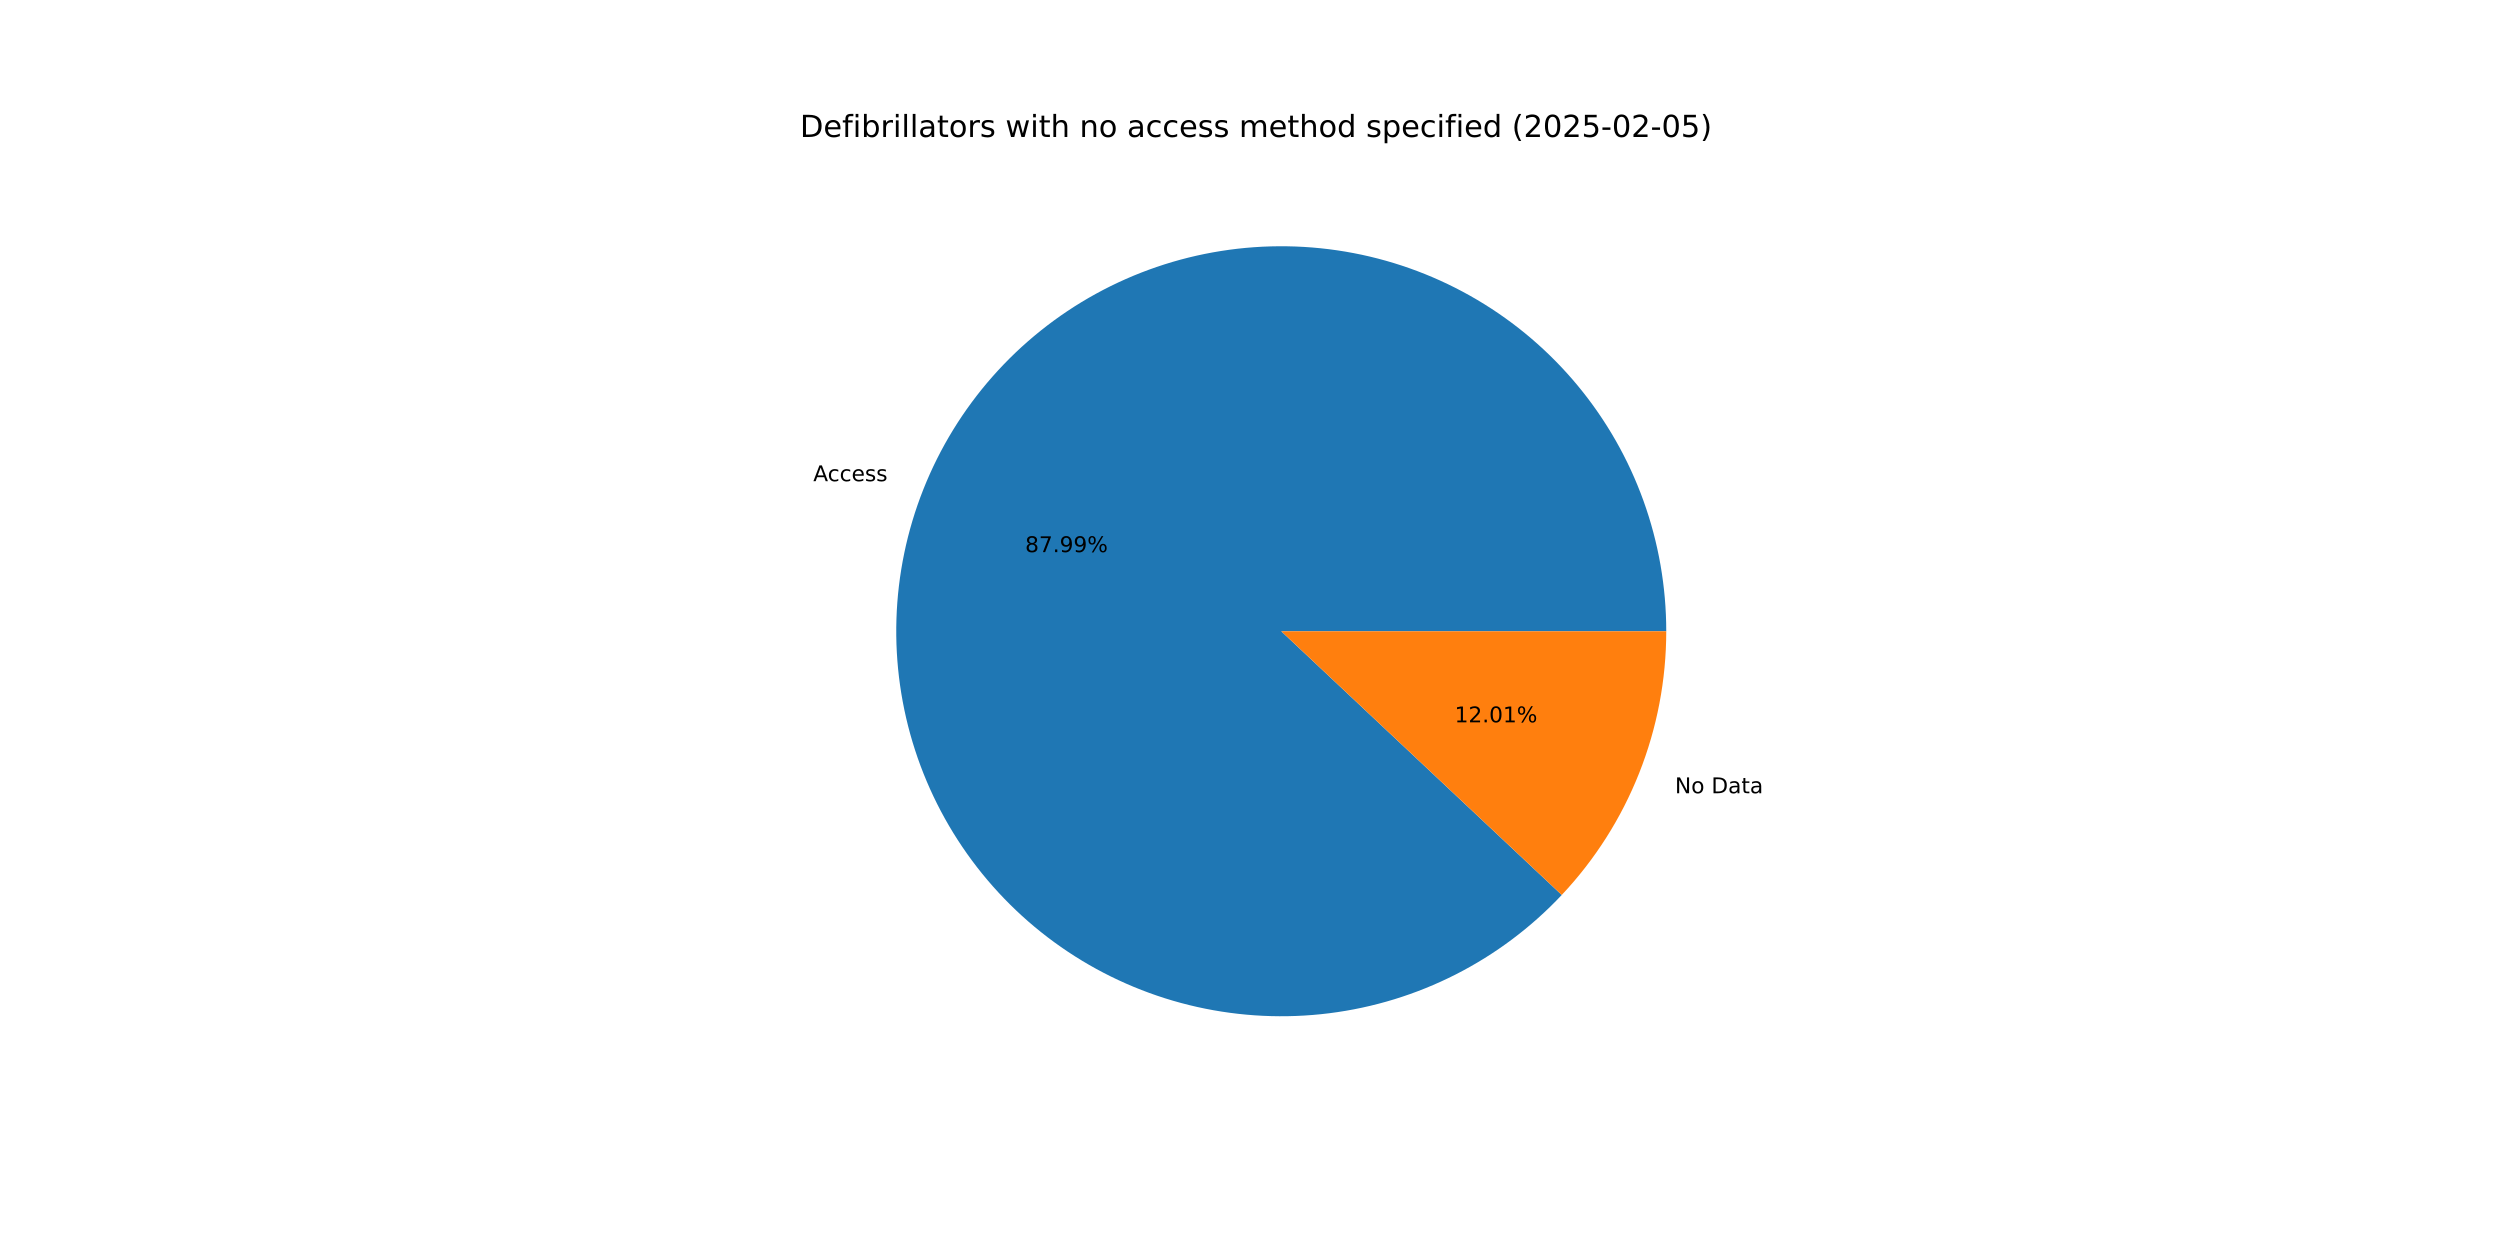
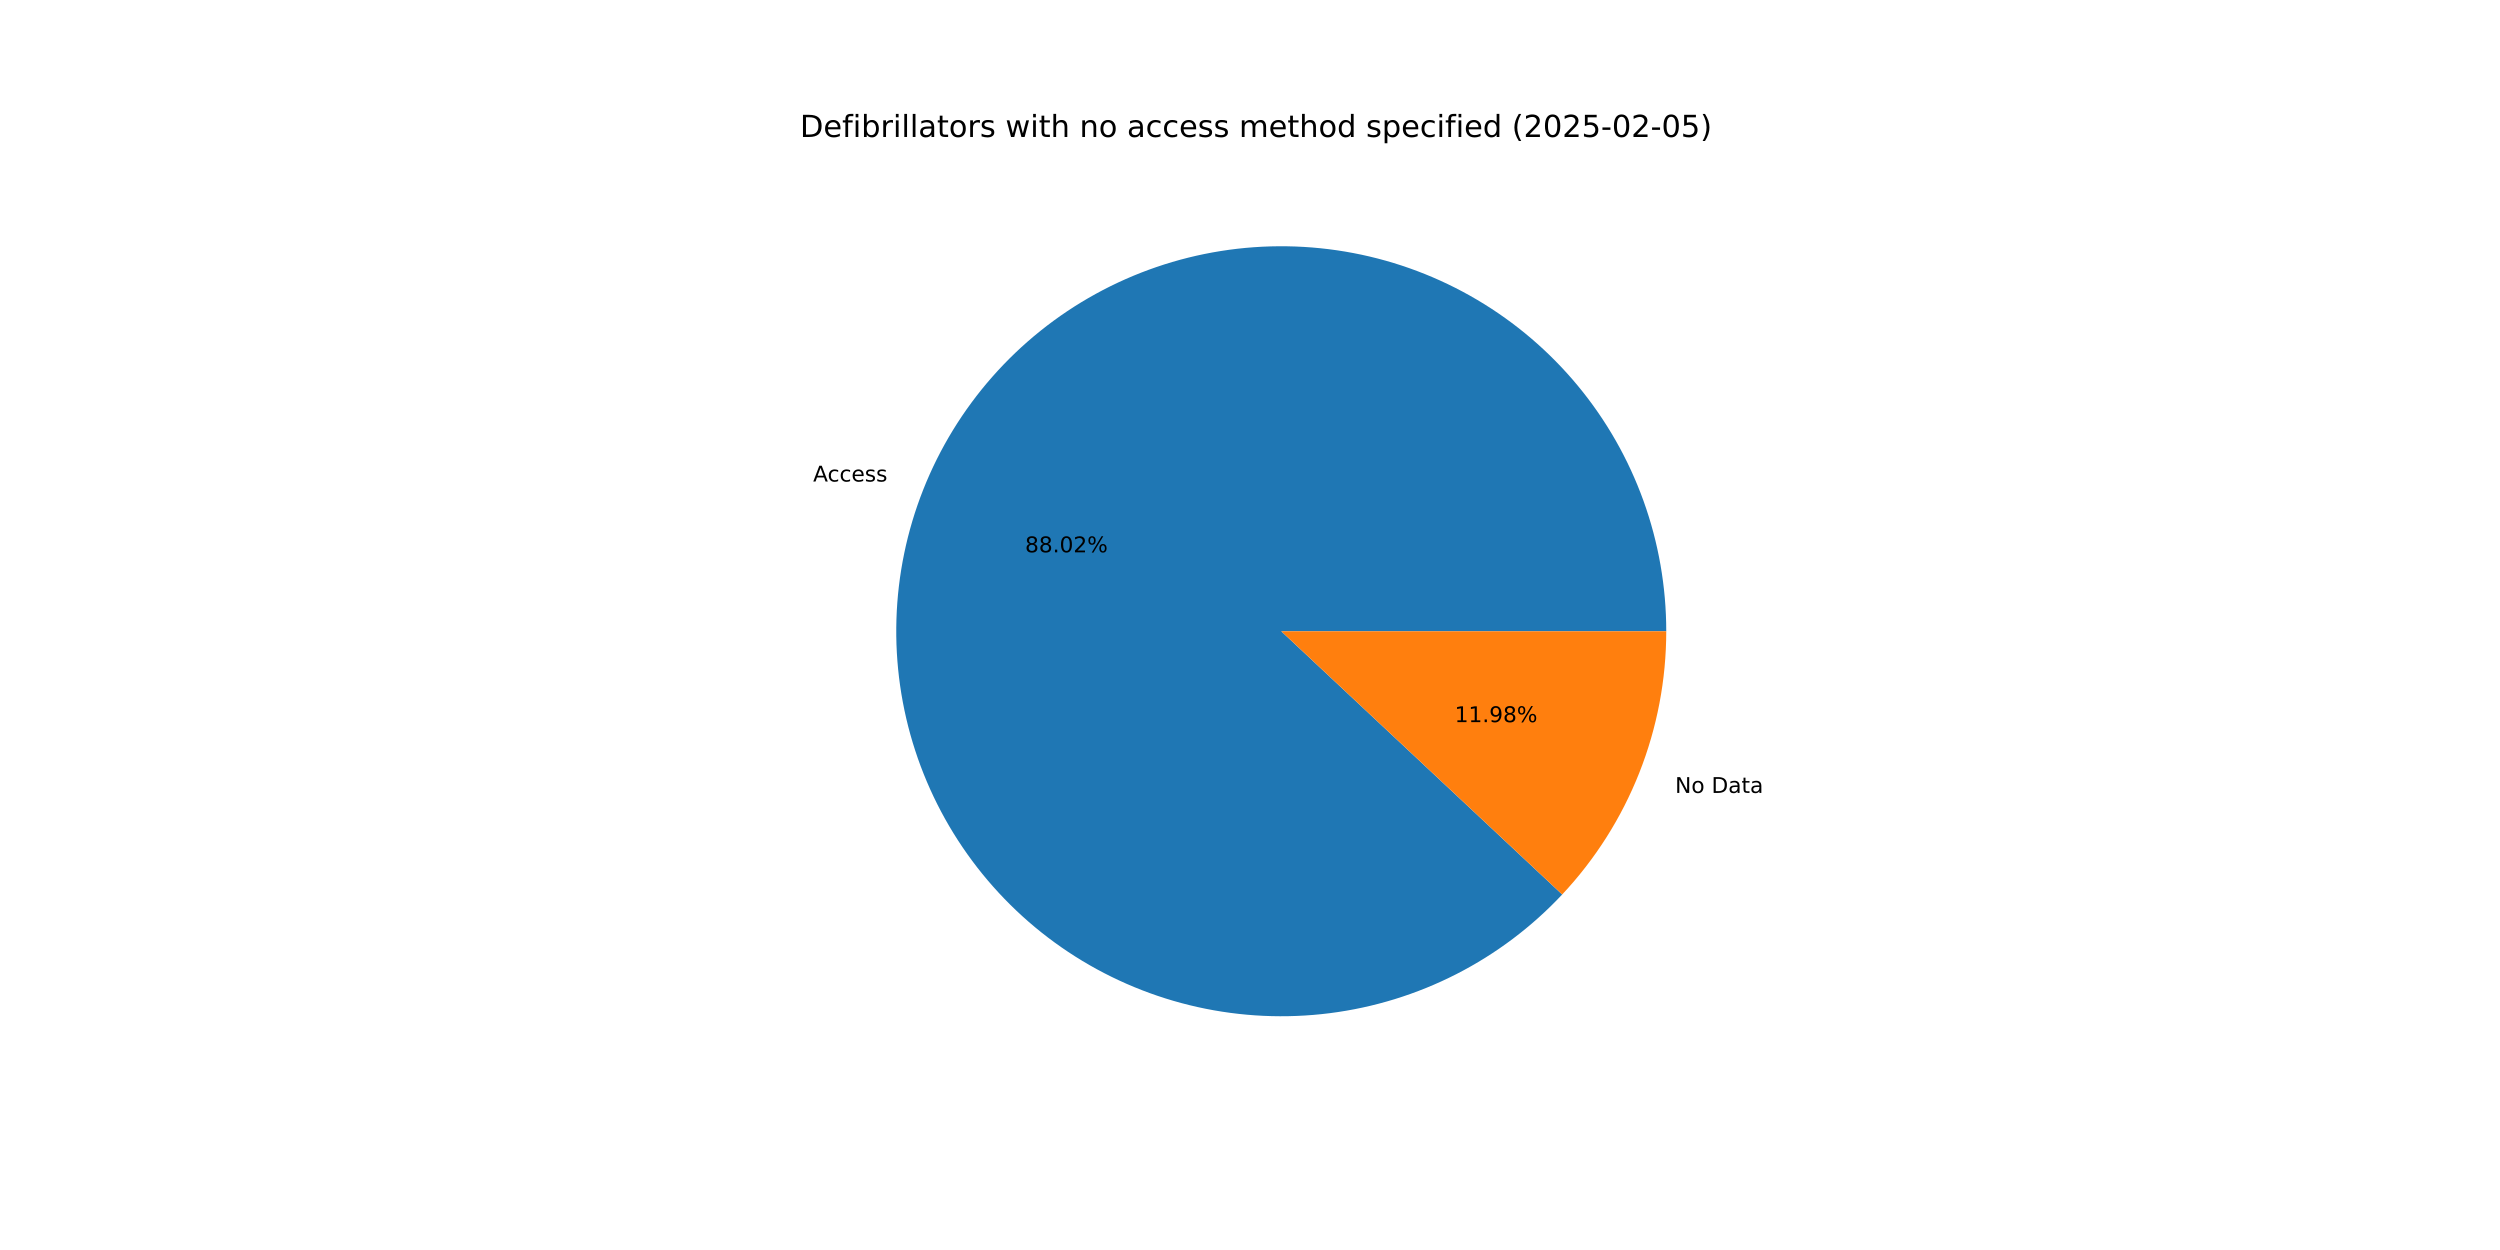
<svg xmlns="http://www.w3.org/2000/svg" xmlns:xlink="http://www.w3.org/1999/xlink" width="1152pt" height="576pt" viewBox="0 0 1152 576" version="1.1">
  <defs>
    <style type="text/css">*{stroke-linejoin: round; stroke-linecap: butt}</style>
  </defs>
  <g id="figure_1">
    <g id="patch_1">
      <path d="M 0 576  L 1152 576  L 1152 0  L 0 0  z " style="fill: #ffffff" />
    </g>
    <g id="axes_1">
      <g id="patch_2">
-         <path d="M 767.808 290.88  C 767.808 270.395 764.26 250.065 757.322 230.791  C 750.384 211.517 740.159 193.59 727.103 177.806  C 714.047 162.021 698.355 148.616 680.724 138.187  C 663.093 127.758 643.789 120.46 623.668 116.619  C 603.547 112.778 582.911 112.45 562.678 115.651  C 542.445 118.852 522.919 125.533 504.966 135.398  C 487.013 145.263 470.904 158.163 457.353 173.525  C 443.803 188.887 433.015 206.481 425.469 225.525  C 417.922 244.569 413.731 264.777 413.081 285.251  C 412.431 305.725 415.332 326.158 421.656 345.642  C 427.979 365.126 437.629 383.369 450.178 399.56  C 462.727 415.751 477.985 429.647 495.276 440.63  C 512.567 451.614 531.631 459.52 551.62 463.998  C 571.609 468.475 592.223 469.457 612.548 466.9  C 632.872 464.343 652.601 458.285 670.857 448.995  C 689.114 439.704 705.625 427.322 719.656 412.398  L 590.4 290.88  z " style="fill: #1f77b4" />
+         <path d="M 767.808 290.88  C 767.808 270.389 764.258 250.053 757.316 230.774  C 750.373 211.495 740.143 193.564 727.08 177.777  C 714.016 161.99 698.316 148.586 680.676 138.159  C 663.037 127.732 643.724 120.439 623.595 116.605  C 603.466 112.771 582.824 112.453 562.587 115.666  C 542.35 118.878 522.821 125.573 504.869 135.452  C 486.917 145.33 470.811 158.245 457.268 173.622  C 443.724 188.999 432.947 206.607 425.414 225.663  C 417.882 244.719 413.707 264.936 413.076 285.417  C 412.445 305.899 415.367 326.335 421.713 345.818  C 428.058 365.302 437.731 383.54 450.303 399.721  C 462.874 415.902 478.154 429.784 495.464 440.749  C 512.774 451.714 531.854 459.598 551.855 464.05  C 571.856 468.502 592.478 469.455 612.805 466.868  C 633.132 464.28 652.857 458.19 671.105 448.868  C 689.353 439.547 705.848 427.134 719.859 412.181  L 590.4 290.88  z " style="fill: #1f77b4" />
      </g>
      <g id="patch_3">
-         <path d="M 719.656 412.398  C 734.983 396.094 747.088 377.038 755.331 356.235  C 763.574 335.432 767.808 313.256 767.808 290.88  L 590.4 290.88  z " style="fill: #ff7f0e" />
+         <path d="M 719.859 412.181  C 735.124 395.889 747.178 376.861 755.386 356.097  C 763.593 335.334 767.808 313.207 767.808 290.88  L 590.4 290.88  z " style="fill: #ff7f0e" />
      </g>
      <g id="matplotlib.axis_1" />
      <g id="matplotlib.axis_2" />
      <g id="text_1">
-         <g transform="translate(374.7412 221.7489) scale(0.1 -0.1)">
+         <g transform="translate(374.6813 221.9004) scale(0.1 -0.1)">
          <defs>
            <path id="DejaVuSans-41" d="M 2188 4044  L 1331 1722  L 3047 1722  L 2188 4044  z M 1831 4666  L 2547 4666  L 4325 0  L 3669 0  L 3244 1197  L 1141 1197  L 716 0  L 50 0  L 1831 4666  z " transform="scale(0.015625)" />
            <path id="DejaVuSans-63" d="M 3122 3366  L 3122 2828  Q 2878 2963 2633 3030  Q 2388 3097 2138 3097  Q 1578 3097 1268 2742  Q 959 2388 959 1747  Q 959 1106 1268 751  Q 1578 397 2138 397  Q 2388 397 2633 464  Q 2878 531 3122 666  L 3122 134  Q 2881 22 2623 -34  Q 2366 -91 2075 -91  Q 1284 -91 818 406  Q 353 903 353 1747  Q 353 2603 823 3093  Q 1294 3584 2113 3584  Q 2378 3584 2631 3529  Q 2884 3475 3122 3366  z " transform="scale(0.015625)" />
            <path id="DejaVuSans-65" d="M 3597 1894  L 3597 1613  L 953 1613  Q 991 1019 1311 708  Q 1631 397 2203 397  Q 2534 397 2845 478  Q 3156 559 3463 722  L 3463 178  Q 3153 47 2828 -22  Q 2503 -91 2169 -91  Q 1331 -91 842 396  Q 353 884 353 1716  Q 353 2575 817 3079  Q 1281 3584 2069 3584  Q 2775 3584 3186 3129  Q 3597 2675 3597 1894  z M 3022 2063  Q 3016 2534 2758 2815  Q 2500 3097 2075 3097  Q 1594 3097 1305 2825  Q 1016 2553 972 2059  L 3022 2063  z " transform="scale(0.015625)" />
            <path id="DejaVuSans-73" d="M 2834 3397  L 2834 2853  Q 2591 2978 2328 3040  Q 2066 3103 1784 3103  Q 1356 3103 1142 2972  Q 928 2841 928 2578  Q 928 2378 1081 2264  Q 1234 2150 1697 2047  L 1894 2003  Q 2506 1872 2764 1633  Q 3022 1394 3022 966  Q 3022 478 2636 193  Q 2250 -91 1575 -91  Q 1294 -91 989 -36  Q 684 19 347 128  L 347 722  Q 666 556 975 473  Q 1284 391 1588 391  Q 1994 391 2212 530  Q 2431 669 2431 922  Q 2431 1156 2273 1281  Q 2116 1406 1581 1522  L 1381 1569  Q 847 1681 609 1914  Q 372 2147 372 2553  Q 372 3047 722 3315  Q 1072 3584 1716 3584  Q 2034 3584 2315 3537  Q 2597 3491 2834 3397  z " transform="scale(0.015625)" />
          </defs>
          <use xlink:href="#DejaVuSans-41" />
          <use xlink:href="#DejaVuSans-63" x="66.658" />
          <use xlink:href="#DejaVuSans-63" x="121.639" />
          <use xlink:href="#DejaVuSans-65" x="176.619" />
          <use xlink:href="#DejaVuSans-73" x="238.143" />
          <use xlink:href="#DejaVuSans-73" x="290.242" />
        </g>
      </g>
      <g id="text_2">
-         <g transform="translate(472.3764 254.4264) scale(0.1 -0.1)">
+         <g transform="translate(472.3437 254.509) scale(0.1 -0.1)">
          <defs>
            <path id="DejaVuSans-38" d="M 2034 2216  Q 1584 2216 1326 1975  Q 1069 1734 1069 1313  Q 1069 891 1326 650  Q 1584 409 2034 409  Q 2484 409 2743 651  Q 3003 894 3003 1313  Q 3003 1734 2745 1975  Q 2488 2216 2034 2216  z M 1403 2484  Q 997 2584 770 2862  Q 544 3141 544 3541  Q 544 4100 942 4425  Q 1341 4750 2034 4750  Q 2731 4750 3128 4425  Q 3525 4100 3525 3541  Q 3525 3141 3298 2862  Q 3072 2584 2669 2484  Q 3125 2378 3379 2068  Q 3634 1759 3634 1313  Q 3634 634 3220 271  Q 2806 -91 2034 -91  Q 1263 -91 848 271  Q 434 634 434 1313  Q 434 1759 690 2068  Q 947 2378 1403 2484  z M 1172 3481  Q 1172 3119 1398 2916  Q 1625 2713 2034 2713  Q 2441 2713 2670 2916  Q 2900 3119 2900 3481  Q 2900 3844 2670 4047  Q 2441 4250 2034 4250  Q 1625 4250 1398 4047  Q 1172 3844 1172 3481  z " transform="scale(0.015625)" />
-             <path id="DejaVuSans-37" d="M 525 4666  L 3525 4666  L 3525 4397  L 1831 0  L 1172 0  L 2766 4134  L 525 4134  L 525 4666  z " transform="scale(0.015625)" />
            <path id="DejaVuSans-2e" d="M 684 794  L 1344 794  L 1344 0  L 684 0  L 684 794  z " transform="scale(0.015625)" />
-             <path id="DejaVuSans-39" d="M 703 97  L 703 672  Q 941 559 1184 500  Q 1428 441 1663 441  Q 2288 441 2617 861  Q 2947 1281 2994 2138  Q 2813 1869 2534 1725  Q 2256 1581 1919 1581  Q 1219 1581 811 2004  Q 403 2428 403 3163  Q 403 3881 828 4315  Q 1253 4750 1959 4750  Q 2769 4750 3195 4129  Q 3622 3509 3622 2328  Q 3622 1225 3098 567  Q 2575 -91 1691 -91  Q 1453 -91 1209 -44  Q 966 3 703 97  z M 1959 2075  Q 2384 2075 2632 2365  Q 2881 2656 2881 3163  Q 2881 3666 2632 3958  Q 2384 4250 1959 4250  Q 1534 4250 1286 3958  Q 1038 3666 1038 3163  Q 1038 2656 1286 2365  Q 1534 2075 1959 2075  z " transform="scale(0.015625)" />
+             <path id="DejaVuSans-30" d="M 2034 4250  Q 1547 4250 1301 3770  Q 1056 3291 1056 2328  Q 1056 1369 1301 889  Q 1547 409 2034 409  Q 2525 409 2770 889  Q 3016 1369 3016 2328  Q 3016 3291 2770 3770  Q 2525 4250 2034 4250  z M 2034 4750  Q 2819 4750 3233 4129  Q 3647 3509 3647 2328  Q 3647 1150 3233 529  Q 2819 -91 2034 -91  Q 1250 -91 836 529  Q 422 1150 422 2328  Q 422 3509 836 4129  Q 1250 4750 2034 4750  z " transform="scale(0.015625)" />
+             <path id="DejaVuSans-32" d="M 1228 531  L 3431 531  L 3431 0  L 469 0  L 469 531  Q 828 903 1448 1529  Q 2069 2156 2228 2338  Q 2531 2678 2651 2914  Q 2772 3150 2772 3378  Q 2772 3750 2511 3984  Q 2250 4219 1831 4219  Q 1534 4219 1204 4116  Q 875 4013 500 3803  L 500 4441  Q 881 4594 1212 4672  Q 1544 4750 1819 4750  Q 2544 4750 2975 4387  Q 3406 4025 3406 3419  Q 3406 3131 3298 2873  Q 3191 2616 2906 2266  Q 2828 2175 2409 1742  Q 1991 1309 1228 531  z " transform="scale(0.015625)" />
            <path id="DejaVuSans-25" d="M 4653 2053  Q 4381 2053 4226 1822  Q 4072 1591 4072 1178  Q 4072 772 4226 539  Q 4381 306 4653 306  Q 4919 306 5073 539  Q 5228 772 5228 1178  Q 5228 1588 5073 1820  Q 4919 2053 4653 2053  z M 4653 2450  Q 5147 2450 5437 2106  Q 5728 1763 5728 1178  Q 5728 594 5436 251  Q 5144 -91 4653 -91  Q 4153 -91 3862 251  Q 3572 594 3572 1178  Q 3572 1766 3864 2108  Q 4156 2450 4653 2450  z M 1428 4353  Q 1159 4353 1004 4120  Q 850 3888 850 3481  Q 850 3069 1003 2837  Q 1156 2606 1428 2606  Q 1700 2606 1854 2837  Q 2009 3069 2009 3481  Q 2009 3884 1853 4118  Q 1697 4353 1428 4353  z M 4250 4750  L 4750 4750  L 1831 -91  L 1331 -91  L 4250 4750  z M 1428 4750  Q 1922 4750 2215 4408  Q 2509 4066 2509 3481  Q 2509 2891 2217 2550  Q 1925 2209 1428 2209  Q 931 2209 642 2551  Q 353 2894 353 3481  Q 353 4063 643 4406  Q 934 4750 1428 4750  z " transform="scale(0.015625)" />
          </defs>
          <use xlink:href="#DejaVuSans-38" />
-           <use xlink:href="#DejaVuSans-37" x="63.623" />
+           <use xlink:href="#DejaVuSans-38" x="63.623" />
          <use xlink:href="#DejaVuSans-2e" x="127.246" />
-           <use xlink:href="#DejaVuSans-39" x="159.033" />
-           <use xlink:href="#DejaVuSans-39" x="222.656" />
+           <use xlink:href="#DejaVuSans-30" x="159.033" />
+           <use xlink:href="#DejaVuSans-32" x="222.656" />
          <use xlink:href="#DejaVuSans-25" x="286.279" />
        </g>
      </g>
      <g id="text_3">
-         <g transform="translate(771.8244 365.5298) scale(0.1 -0.1)">
+         <g transform="translate(771.8844 365.3783) scale(0.1 -0.1)">
          <defs>
            <path id="DejaVuSans-4e" d="M 628 4666  L 1478 4666  L 3547 763  L 3547 4666  L 4159 4666  L 4159 0  L 3309 0  L 1241 3903  L 1241 0  L 628 0  L 628 4666  z " transform="scale(0.015625)" />
            <path id="DejaVuSans-6f" d="M 1959 3097  Q 1497 3097 1228 2736  Q 959 2375 959 1747  Q 959 1119 1226 758  Q 1494 397 1959 397  Q 2419 397 2687 759  Q 2956 1122 2956 1747  Q 2956 2369 2687 2733  Q 2419 3097 1959 3097  z M 1959 3584  Q 2709 3584 3137 3096  Q 3566 2609 3566 1747  Q 3566 888 3137 398  Q 2709 -91 1959 -91  Q 1206 -91 779 398  Q 353 888 353 1747  Q 353 2609 779 3096  Q 1206 3584 1959 3584  z " transform="scale(0.015625)" />
            <path id="DejaVuSans-20" transform="scale(0.015625)" />
            <path id="DejaVuSans-44" d="M 1259 4147  L 1259 519  L 2022 519  Q 2988 519 3436 956  Q 3884 1394 3884 2338  Q 3884 3275 3436 3711  Q 2988 4147 2022 4147  L 1259 4147  z M 628 4666  L 1925 4666  Q 3281 4666 3915 4102  Q 4550 3538 4550 2338  Q 4550 1131 3912 565  Q 3275 0 1925 0  L 628 0  L 628 4666  z " transform="scale(0.015625)" />
            <path id="DejaVuSans-61" d="M 2194 1759  Q 1497 1759 1228 1600  Q 959 1441 959 1056  Q 959 750 1161 570  Q 1363 391 1709 391  Q 2188 391 2477 730  Q 2766 1069 2766 1631  L 2766 1759  L 2194 1759  z M 3341 1997  L 3341 0  L 2766 0  L 2766 531  Q 2569 213 2275 61  Q 1981 -91 1556 -91  Q 1019 -91 701 211  Q 384 513 384 1019  Q 384 1609 779 1909  Q 1175 2209 1959 2209  L 2766 2209  L 2766 2266  Q 2766 2663 2505 2880  Q 2244 3097 1772 3097  Q 1472 3097 1187 3025  Q 903 2953 641 2809  L 641 3341  Q 956 3463 1253 3523  Q 1550 3584 1831 3584  Q 2591 3584 2966 3190  Q 3341 2797 3341 1997  z " transform="scale(0.015625)" />
            <path id="DejaVuSans-74" d="M 1172 4494  L 1172 3500  L 2356 3500  L 2356 3053  L 1172 3053  L 1172 1153  Q 1172 725 1289 603  Q 1406 481 1766 481  L 2356 481  L 2356 0  L 1766 0  Q 1100 0 847 248  Q 594 497 594 1153  L 594 3053  L 172 3053  L 172 3500  L 594 3500  L 594 4494  L 1172 4494  z " transform="scale(0.015625)" />
          </defs>
          <use xlink:href="#DejaVuSans-4e" />
          <use xlink:href="#DejaVuSans-6f" x="74.805" />
          <use xlink:href="#DejaVuSans-20" x="135.986" />
          <use xlink:href="#DejaVuSans-44" x="167.773" />
          <use xlink:href="#DejaVuSans-61" x="244.775" />
          <use xlink:href="#DejaVuSans-74" x="306.055" />
          <use xlink:href="#DejaVuSans-61" x="345.264" />
        </g>
      </g>
      <g id="text_4">
-         <g transform="translate(670.2939 332.8523) scale(0.1 -0.1)">
+         <g transform="translate(670.3266 332.7697) scale(0.1 -0.1)">
          <defs>
            <path id="DejaVuSans-31" d="M 794 531  L 1825 531  L 1825 4091  L 703 3866  L 703 4441  L 1819 4666  L 2450 4666  L 2450 531  L 3481 531  L 3481 0  L 794 0  L 794 531  z " transform="scale(0.015625)" />
-             <path id="DejaVuSans-32" d="M 1228 531  L 3431 531  L 3431 0  L 469 0  L 469 531  Q 828 903 1448 1529  Q 2069 2156 2228 2338  Q 2531 2678 2651 2914  Q 2772 3150 2772 3378  Q 2772 3750 2511 3984  Q 2250 4219 1831 4219  Q 1534 4219 1204 4116  Q 875 4013 500 3803  L 500 4441  Q 881 4594 1212 4672  Q 1544 4750 1819 4750  Q 2544 4750 2975 4387  Q 3406 4025 3406 3419  Q 3406 3131 3298 2873  Q 3191 2616 2906 2266  Q 2828 2175 2409 1742  Q 1991 1309 1228 531  z " transform="scale(0.015625)" />
-             <path id="DejaVuSans-30" d="M 2034 4250  Q 1547 4250 1301 3770  Q 1056 3291 1056 2328  Q 1056 1369 1301 889  Q 1547 409 2034 409  Q 2525 409 2770 889  Q 3016 1369 3016 2328  Q 3016 3291 2770 3770  Q 2525 4250 2034 4250  z M 2034 4750  Q 2819 4750 3233 4129  Q 3647 3509 3647 2328  Q 3647 1150 3233 529  Q 2819 -91 2034 -91  Q 1250 -91 836 529  Q 422 1150 422 2328  Q 422 3509 836 4129  Q 1250 4750 2034 4750  z " transform="scale(0.015625)" />
+             <path id="DejaVuSans-39" d="M 703 97  L 703 672  Q 941 559 1184 500  Q 1428 441 1663 441  Q 2288 441 2617 861  Q 2947 1281 2994 2138  Q 2813 1869 2534 1725  Q 2256 1581 1919 1581  Q 1219 1581 811 2004  Q 403 2428 403 3163  Q 403 3881 828 4315  Q 1253 4750 1959 4750  Q 2769 4750 3195 4129  Q 3622 3509 3622 2328  Q 3622 1225 3098 567  Q 2575 -91 1691 -91  Q 1453 -91 1209 -44  Q 966 3 703 97  z M 1959 2075  Q 2384 2075 2632 2365  Q 2881 2656 2881 3163  Q 2881 3666 2632 3958  Q 2384 4250 1959 4250  Q 1534 4250 1286 3958  Q 1038 3666 1038 3163  Q 1038 2656 1286 2365  Q 1534 2075 1959 2075  z " transform="scale(0.015625)" />
          </defs>
          <use xlink:href="#DejaVuSans-31" />
-           <use xlink:href="#DejaVuSans-32" x="63.623" />
+           <use xlink:href="#DejaVuSans-31" x="63.623" />
          <use xlink:href="#DejaVuSans-2e" x="127.246" />
-           <use xlink:href="#DejaVuSans-30" x="159.033" />
-           <use xlink:href="#DejaVuSans-31" x="222.656" />
+           <use xlink:href="#DejaVuSans-39" x="159.033" />
+           <use xlink:href="#DejaVuSans-38" x="222.656" />
          <use xlink:href="#DejaVuSans-25" x="286.279" />
        </g>
      </g>
      <g id="text_5">
        <g transform="translate(368.64 63.12) scale(0.14 -0.14)">
          <defs>
            <path id="DejaVuSans-66" d="M 2375 4863  L 2375 4384  L 1825 4384  Q 1516 4384 1395 4259  Q 1275 4134 1275 3809  L 1275 3500  L 2222 3500  L 2222 3053  L 1275 3053  L 1275 0  L 697 0  L 697 3053  L 147 3053  L 147 3500  L 697 3500  L 697 3744  Q 697 4328 969 4595  Q 1241 4863 1831 4863  L 2375 4863  z " transform="scale(0.015625)" />
            <path id="DejaVuSans-69" d="M 603 3500  L 1178 3500  L 1178 0  L 603 0  L 603 3500  z M 603 4863  L 1178 4863  L 1178 4134  L 603 4134  L 603 4863  z " transform="scale(0.015625)" />
            <path id="DejaVuSans-62" d="M 3116 1747  Q 3116 2381 2855 2742  Q 2594 3103 2138 3103  Q 1681 3103 1420 2742  Q 1159 2381 1159 1747  Q 1159 1113 1420 752  Q 1681 391 2138 391  Q 2594 391 2855 752  Q 3116 1113 3116 1747  z M 1159 2969  Q 1341 3281 1617 3432  Q 1894 3584 2278 3584  Q 2916 3584 3314 3078  Q 3713 2572 3713 1747  Q 3713 922 3314 415  Q 2916 -91 2278 -91  Q 1894 -91 1617 61  Q 1341 213 1159 525  L 1159 0  L 581 0  L 581 4863  L 1159 4863  L 1159 2969  z " transform="scale(0.015625)" />
            <path id="DejaVuSans-72" d="M 2631 2963  Q 2534 3019 2420 3045  Q 2306 3072 2169 3072  Q 1681 3072 1420 2755  Q 1159 2438 1159 1844  L 1159 0  L 581 0  L 581 3500  L 1159 3500  L 1159 2956  Q 1341 3275 1631 3429  Q 1922 3584 2338 3584  Q 2397 3584 2469 3576  Q 2541 3569 2628 3553  L 2631 2963  z " transform="scale(0.015625)" />
            <path id="DejaVuSans-6c" d="M 603 4863  L 1178 4863  L 1178 0  L 603 0  L 603 4863  z " transform="scale(0.015625)" />
            <path id="DejaVuSans-77" d="M 269 3500  L 844 3500  L 1563 769  L 2278 3500  L 2956 3500  L 3675 769  L 4391 3500  L 4966 3500  L 4050 0  L 3372 0  L 2619 2869  L 1863 0  L 1184 0  L 269 3500  z " transform="scale(0.015625)" />
            <path id="DejaVuSans-68" d="M 3513 2113  L 3513 0  L 2938 0  L 2938 2094  Q 2938 2591 2744 2837  Q 2550 3084 2163 3084  Q 1697 3084 1428 2787  Q 1159 2491 1159 1978  L 1159 0  L 581 0  L 581 4863  L 1159 4863  L 1159 2956  Q 1366 3272 1645 3428  Q 1925 3584 2291 3584  Q 2894 3584 3203 3211  Q 3513 2838 3513 2113  z " transform="scale(0.015625)" />
            <path id="DejaVuSans-6e" d="M 3513 2113  L 3513 0  L 2938 0  L 2938 2094  Q 2938 2591 2744 2837  Q 2550 3084 2163 3084  Q 1697 3084 1428 2787  Q 1159 2491 1159 1978  L 1159 0  L 581 0  L 581 3500  L 1159 3500  L 1159 2956  Q 1366 3272 1645 3428  Q 1925 3584 2291 3584  Q 2894 3584 3203 3211  Q 3513 2838 3513 2113  z " transform="scale(0.015625)" />
            <path id="DejaVuSans-6d" d="M 3328 2828  Q 3544 3216 3844 3400  Q 4144 3584 4550 3584  Q 5097 3584 5394 3201  Q 5691 2819 5691 2113  L 5691 0  L 5113 0  L 5113 2094  Q 5113 2597 4934 2840  Q 4756 3084 4391 3084  Q 3944 3084 3684 2787  Q 3425 2491 3425 1978  L 3425 0  L 2847 0  L 2847 2094  Q 2847 2600 2669 2842  Q 2491 3084 2119 3084  Q 1678 3084 1418 2786  Q 1159 2488 1159 1978  L 1159 0  L 581 0  L 581 3500  L 1159 3500  L 1159 2956  Q 1356 3278 1631 3431  Q 1906 3584 2284 3584  Q 2666 3584 2933 3390  Q 3200 3197 3328 2828  z " transform="scale(0.015625)" />
            <path id="DejaVuSans-64" d="M 2906 2969  L 2906 4863  L 3481 4863  L 3481 0  L 2906 0  L 2906 525  Q 2725 213 2448 61  Q 2172 -91 1784 -91  Q 1150 -91 751 415  Q 353 922 353 1747  Q 353 2572 751 3078  Q 1150 3584 1784 3584  Q 2172 3584 2448 3432  Q 2725 3281 2906 2969  z M 947 1747  Q 947 1113 1208 752  Q 1469 391 1925 391  Q 2381 391 2643 752  Q 2906 1113 2906 1747  Q 2906 2381 2643 2742  Q 2381 3103 1925 3103  Q 1469 3103 1208 2742  Q 947 2381 947 1747  z " transform="scale(0.015625)" />
            <path id="DejaVuSans-70" d="M 1159 525  L 1159 -1331  L 581 -1331  L 581 3500  L 1159 3500  L 1159 2969  Q 1341 3281 1617 3432  Q 1894 3584 2278 3584  Q 2916 3584 3314 3078  Q 3713 2572 3713 1747  Q 3713 922 3314 415  Q 2916 -91 2278 -91  Q 1894 -91 1617 61  Q 1341 213 1159 525  z M 3116 1747  Q 3116 2381 2855 2742  Q 2594 3103 2138 3103  Q 1681 3103 1420 2742  Q 1159 2381 1159 1747  Q 1159 1113 1420 752  Q 1681 391 2138 391  Q 2594 391 2855 752  Q 3116 1113 3116 1747  z " transform="scale(0.015625)" />
            <path id="DejaVuSans-28" d="M 1984 4856  Q 1566 4138 1362 3434  Q 1159 2731 1159 2009  Q 1159 1288 1364 580  Q 1569 -128 1984 -844  L 1484 -844  Q 1016 -109 783 600  Q 550 1309 550 2009  Q 550 2706 781 3412  Q 1013 4119 1484 4856  L 1984 4856  z " transform="scale(0.015625)" />
            <path id="DejaVuSans-35" d="M 691 4666  L 3169 4666  L 3169 4134  L 1269 4134  L 1269 2991  Q 1406 3038 1543 3061  Q 1681 3084 1819 3084  Q 2600 3084 3056 2656  Q 3513 2228 3513 1497  Q 3513 744 3044 326  Q 2575 -91 1722 -91  Q 1428 -91 1123 -41  Q 819 9 494 109  L 494 744  Q 775 591 1075 516  Q 1375 441 1709 441  Q 2250 441 2565 725  Q 2881 1009 2881 1497  Q 2881 1984 2565 2268  Q 2250 2553 1709 2553  Q 1456 2553 1204 2497  Q 953 2441 691 2322  L 691 4666  z " transform="scale(0.015625)" />
            <path id="DejaVuSans-2d" d="M 313 2009  L 1997 2009  L 1997 1497  L 313 1497  L 313 2009  z " transform="scale(0.015625)" />
            <path id="DejaVuSans-29" d="M 513 4856  L 1013 4856  Q 1481 4119 1714 3412  Q 1947 2706 1947 2009  Q 1947 1309 1714 600  Q 1481 -109 1013 -844  L 513 -844  Q 928 -128 1133 580  Q 1338 1288 1338 2009  Q 1338 2731 1133 3434  Q 928 4138 513 4856  z " transform="scale(0.015625)" />
          </defs>
          <use xlink:href="#DejaVuSans-44" />
          <use xlink:href="#DejaVuSans-65" x="77.002" />
          <use xlink:href="#DejaVuSans-66" x="138.525" />
          <use xlink:href="#DejaVuSans-69" x="173.73" />
          <use xlink:href="#DejaVuSans-62" x="201.514" />
          <use xlink:href="#DejaVuSans-72" x="264.99" />
          <use xlink:href="#DejaVuSans-69" x="306.104" />
          <use xlink:href="#DejaVuSans-6c" x="333.887" />
          <use xlink:href="#DejaVuSans-6c" x="361.67" />
          <use xlink:href="#DejaVuSans-61" x="389.453" />
          <use xlink:href="#DejaVuSans-74" x="450.732" />
          <use xlink:href="#DejaVuSans-6f" x="489.941" />
          <use xlink:href="#DejaVuSans-72" x="551.123" />
          <use xlink:href="#DejaVuSans-73" x="592.236" />
          <use xlink:href="#DejaVuSans-20" x="644.336" />
          <use xlink:href="#DejaVuSans-77" x="676.123" />
          <use xlink:href="#DejaVuSans-69" x="757.91" />
          <use xlink:href="#DejaVuSans-74" x="785.693" />
          <use xlink:href="#DejaVuSans-68" x="824.902" />
          <use xlink:href="#DejaVuSans-20" x="888.281" />
          <use xlink:href="#DejaVuSans-6e" x="920.068" />
          <use xlink:href="#DejaVuSans-6f" x="983.447" />
          <use xlink:href="#DejaVuSans-20" x="1044.629" />
          <use xlink:href="#DejaVuSans-61" x="1076.416" />
          <use xlink:href="#DejaVuSans-63" x="1137.695" />
          <use xlink:href="#DejaVuSans-63" x="1192.676" />
          <use xlink:href="#DejaVuSans-65" x="1247.656" />
          <use xlink:href="#DejaVuSans-73" x="1309.18" />
          <use xlink:href="#DejaVuSans-73" x="1361.279" />
          <use xlink:href="#DejaVuSans-20" x="1413.379" />
          <use xlink:href="#DejaVuSans-6d" x="1445.166" />
          <use xlink:href="#DejaVuSans-65" x="1542.578" />
          <use xlink:href="#DejaVuSans-74" x="1604.102" />
          <use xlink:href="#DejaVuSans-68" x="1643.311" />
          <use xlink:href="#DejaVuSans-6f" x="1706.689" />
          <use xlink:href="#DejaVuSans-64" x="1767.871" />
          <use xlink:href="#DejaVuSans-20" x="1831.348" />
          <use xlink:href="#DejaVuSans-73" x="1863.135" />
          <use xlink:href="#DejaVuSans-70" x="1915.234" />
          <use xlink:href="#DejaVuSans-65" x="1978.711" />
          <use xlink:href="#DejaVuSans-63" x="2040.234" />
          <use xlink:href="#DejaVuSans-69" x="2095.215" />
          <use xlink:href="#DejaVuSans-66" x="2122.998" />
          <use xlink:href="#DejaVuSans-69" x="2158.203" />
          <use xlink:href="#DejaVuSans-65" x="2185.986" />
          <use xlink:href="#DejaVuSans-64" x="2247.51" />
          <use xlink:href="#DejaVuSans-20" x="2310.986" />
          <use xlink:href="#DejaVuSans-28" x="2342.773" />
          <use xlink:href="#DejaVuSans-32" x="2381.787" />
          <use xlink:href="#DejaVuSans-30" x="2445.41" />
          <use xlink:href="#DejaVuSans-32" x="2509.033" />
          <use xlink:href="#DejaVuSans-35" x="2572.656" />
          <use xlink:href="#DejaVuSans-2d" x="2636.279" />
          <use xlink:href="#DejaVuSans-30" x="2672.363" />
          <use xlink:href="#DejaVuSans-32" x="2735.986" />
          <use xlink:href="#DejaVuSans-2d" x="2799.609" />
          <use xlink:href="#DejaVuSans-30" x="2835.693" />
          <use xlink:href="#DejaVuSans-35" x="2899.316" />
          <use xlink:href="#DejaVuSans-29" x="2962.939" />
        </g>
      </g>
    </g>
  </g>
</svg>
